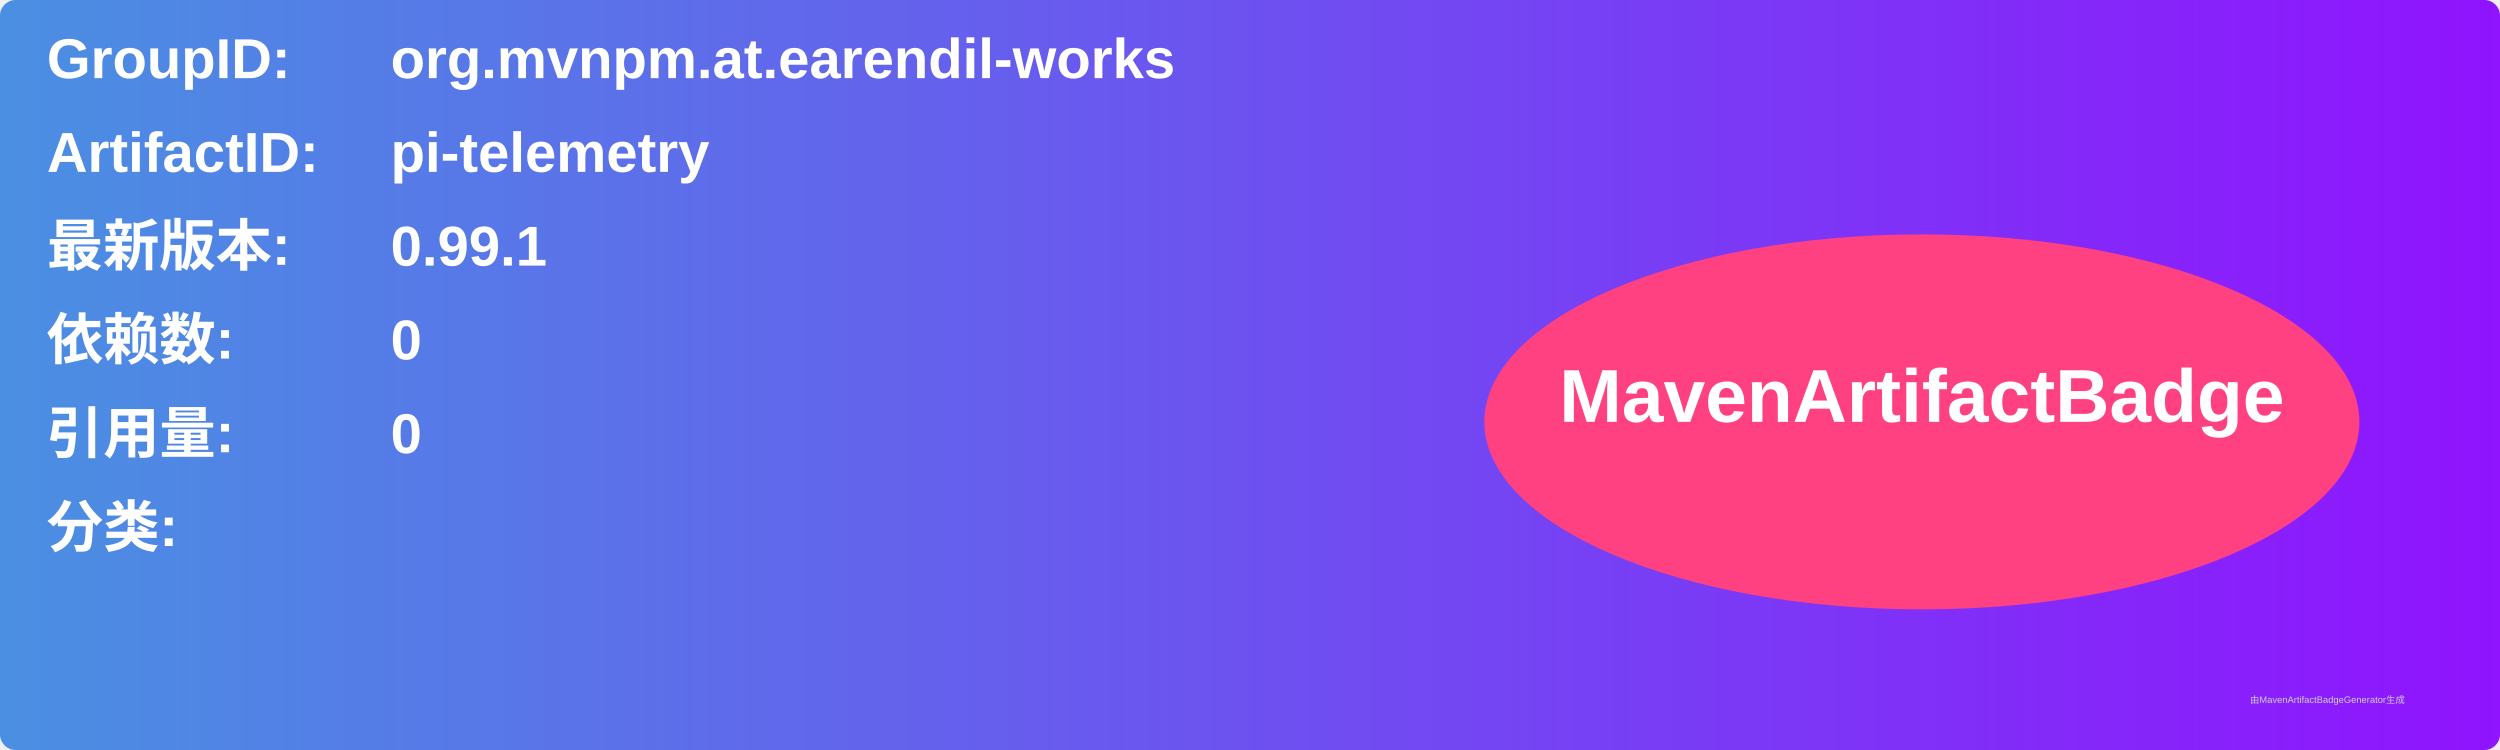
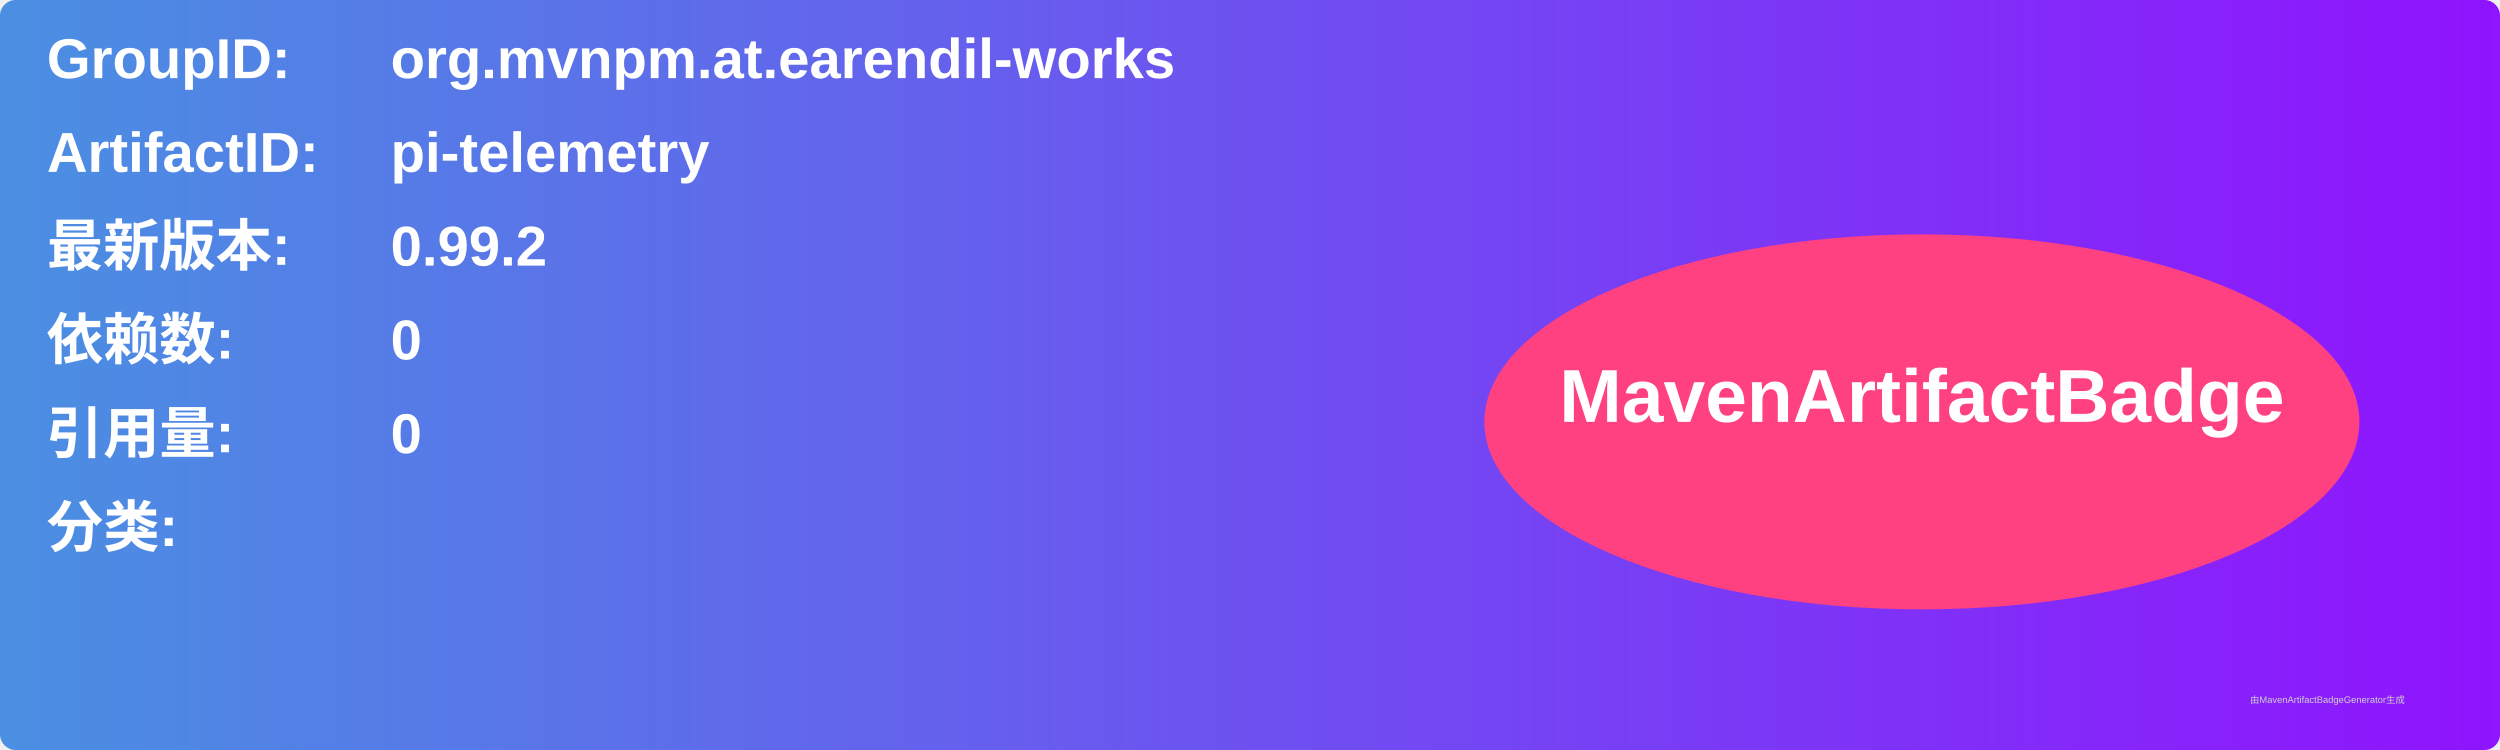
<svg xmlns="http://www.w3.org/2000/svg" width="800" height="240" viewBox="0 0 800 240">
  <linearGradient id="grad" x1="0%" y1="0%" x2="100%" y2="0%">
    <stop offset="0%" stop-color="#4a90e2" />
    <stop offset="100%" stop-color="#9013fe" />
  </linearGradient>
  <rect width="100%" height="100%" rx="5" ry="5" fill="url(#grad)" />
  <g transform="translate(15, 15)">
    <text x="0" y="10" font-family="Arial" font-size="18" fill="white" font-weight="bold" width="260">GroupID:</text>
    <text x="110" y="10" font-family="Arial" font-size="18" fill="white" font-weight="bold" width="460">org.mvnpm.at.earendil-works</text>
    <text x="0" y="40" font-family="Arial" font-size="18" fill="white" font-weight="bold" width="260">ArtifactID:</text>
    <text x="110" y="40" font-family="Arial" font-size="18" fill="white" font-weight="bold" width="460">pi-telemetry</text>
    <text x="0" y="70" font-family="Arial" font-size="18" fill="white" font-weight="bold">最新版本:</text>
    <text x="110" y="70" font-family="Arial" font-size="18" fill="white" font-weight="bold">
-       <tspan font-weight="bold">0.99.1</tspan>
+       <tspan font-weight="bold">0.99.2</tspan>
    </text>
    <text x="0" y="100" font-family="Arial" font-size="18" fill="white" font-weight="bold">依赖数: </text>
    <text x="110" y="100" font-family="Arial" font-size="18" fill="white">
      <tspan font-weight="bold">0</tspan>
    </text>
    <text x="0" y="130" font-family="Arial" font-size="18" fill="white" font-weight="bold">引用量: </text>
    <text x="110" y="130" font-family="Arial" font-size="18" fill="white">
      <tspan font-weight="bold">0</tspan>
    </text>
    <text x="0" y="160" font-family="Arial" font-size="18" fill="white" font-weight="bold">分类:</text>
    <text x="10" y="190" font-family="Arial" font-size="10" fill="white">
      <tspan font-weight="bold" />
    </text>
    <ellipse cx="600" cy="120" rx="140" ry="60" fill="#ff4081" />
    <text x="600" y="120" text-anchor="middle" font-family="Arial" font-size="24" fill="white" font-weight="bold">MavenArtifactBadge</text>
  </g>
  <text x="720" y="225" font-family="Arial" font-size="3" fill="#d0d0d0">由MavenArtifactBadgeGenerator生成</text>
</svg>
